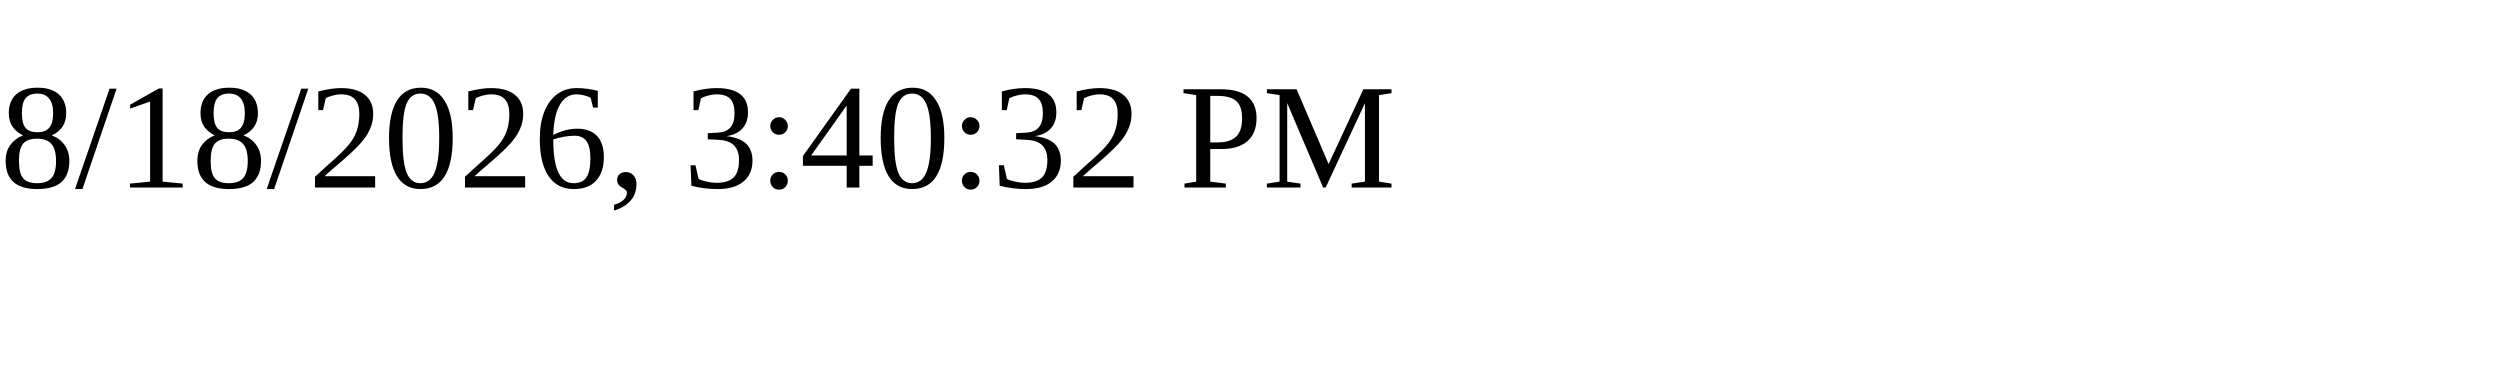
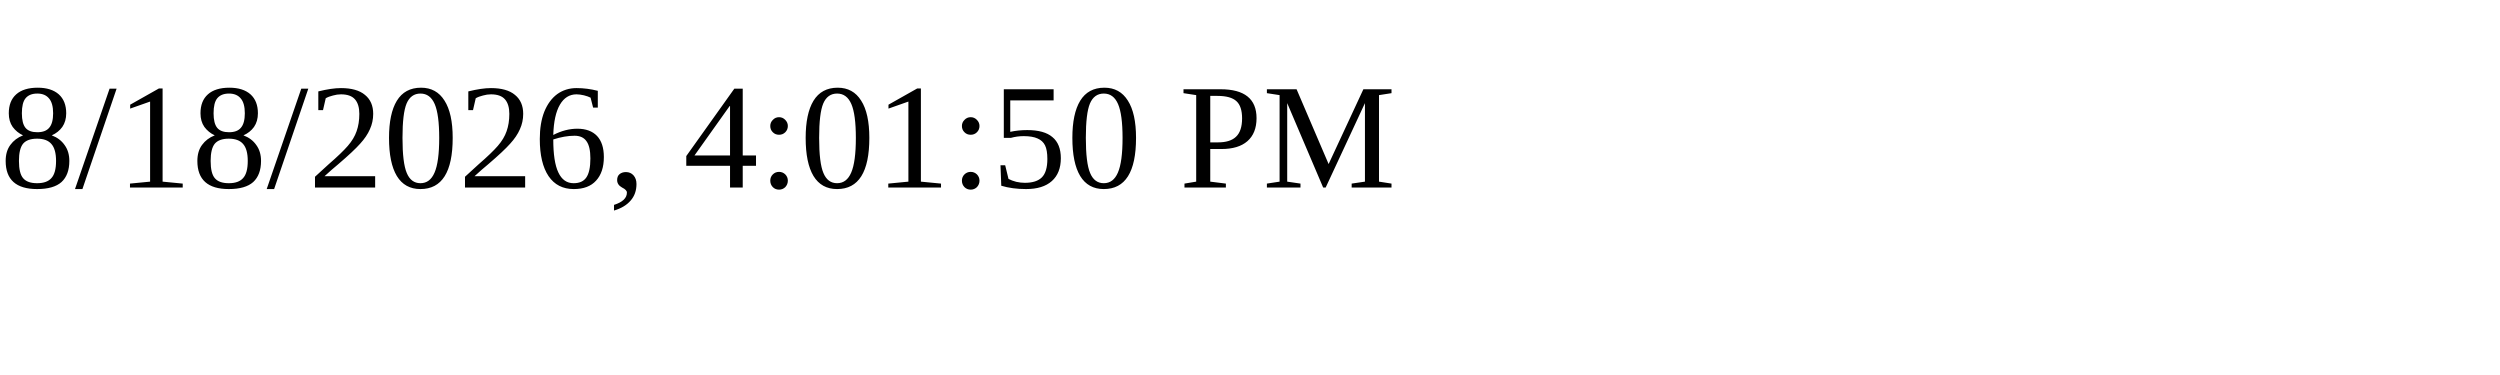
<svg xmlns="http://www.w3.org/2000/svg" height="30" width="200">
-   <text x="0" y="15">8/18/2026, 3:40:32 PM</text>
+   <text x="0" y="15">8/18/2026, 4:01:50 PM</text>
</svg>
